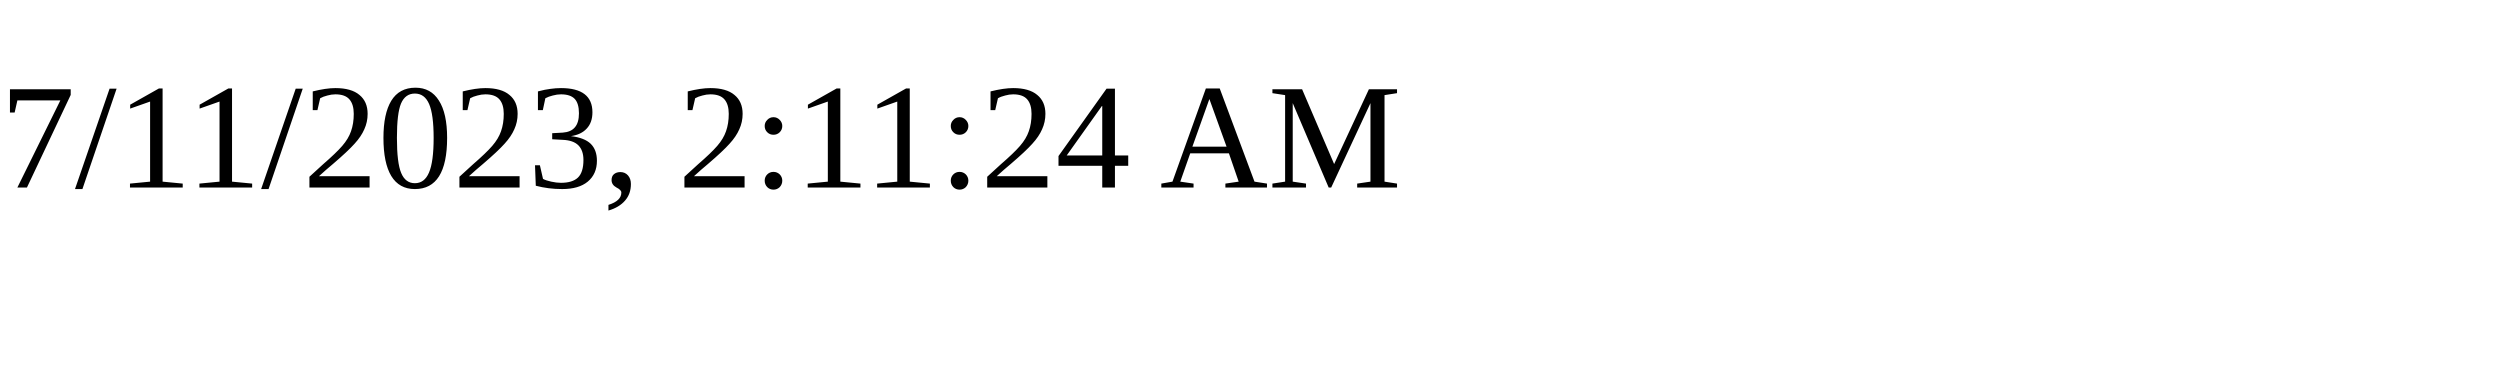
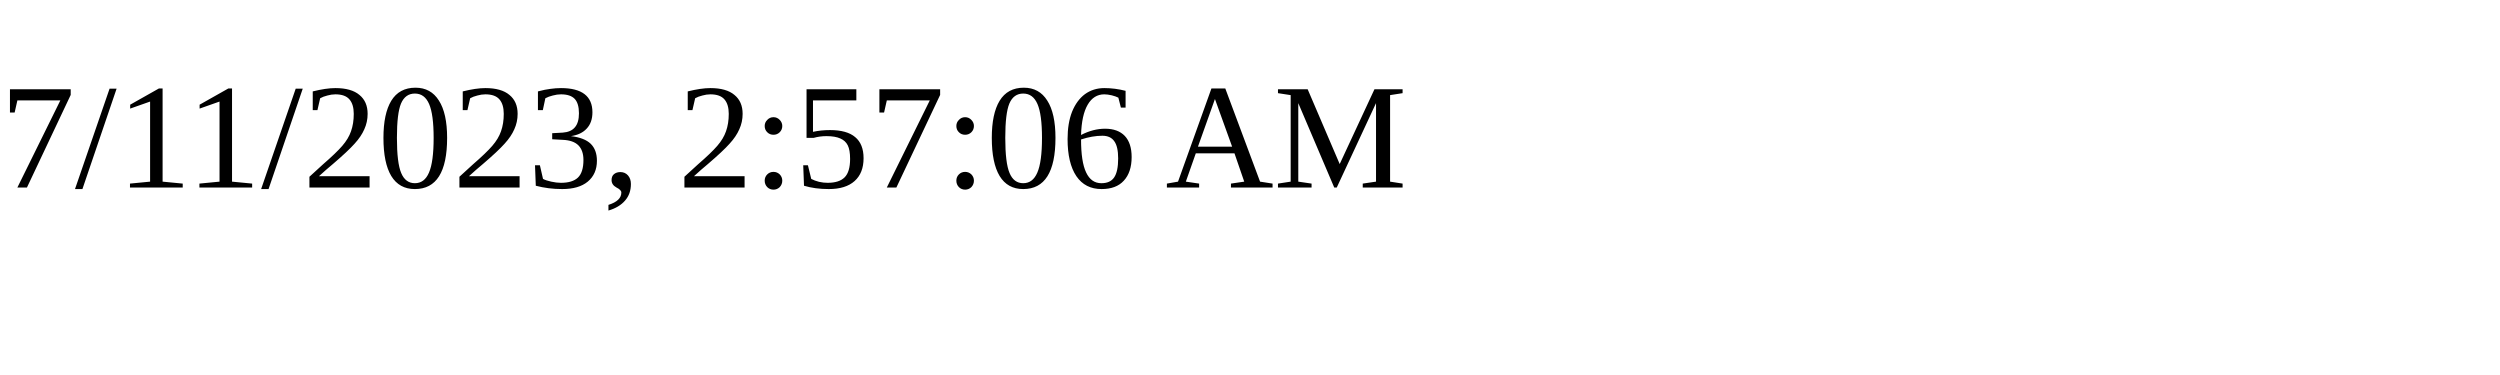
<svg xmlns="http://www.w3.org/2000/svg" height="30" width="200">
-   <text x="0" y="15">7/11/2023, 2:11:24 AM</text>
+   <text x="0" y="15">7/11/2023, 2:57:06 AM</text>
</svg>
